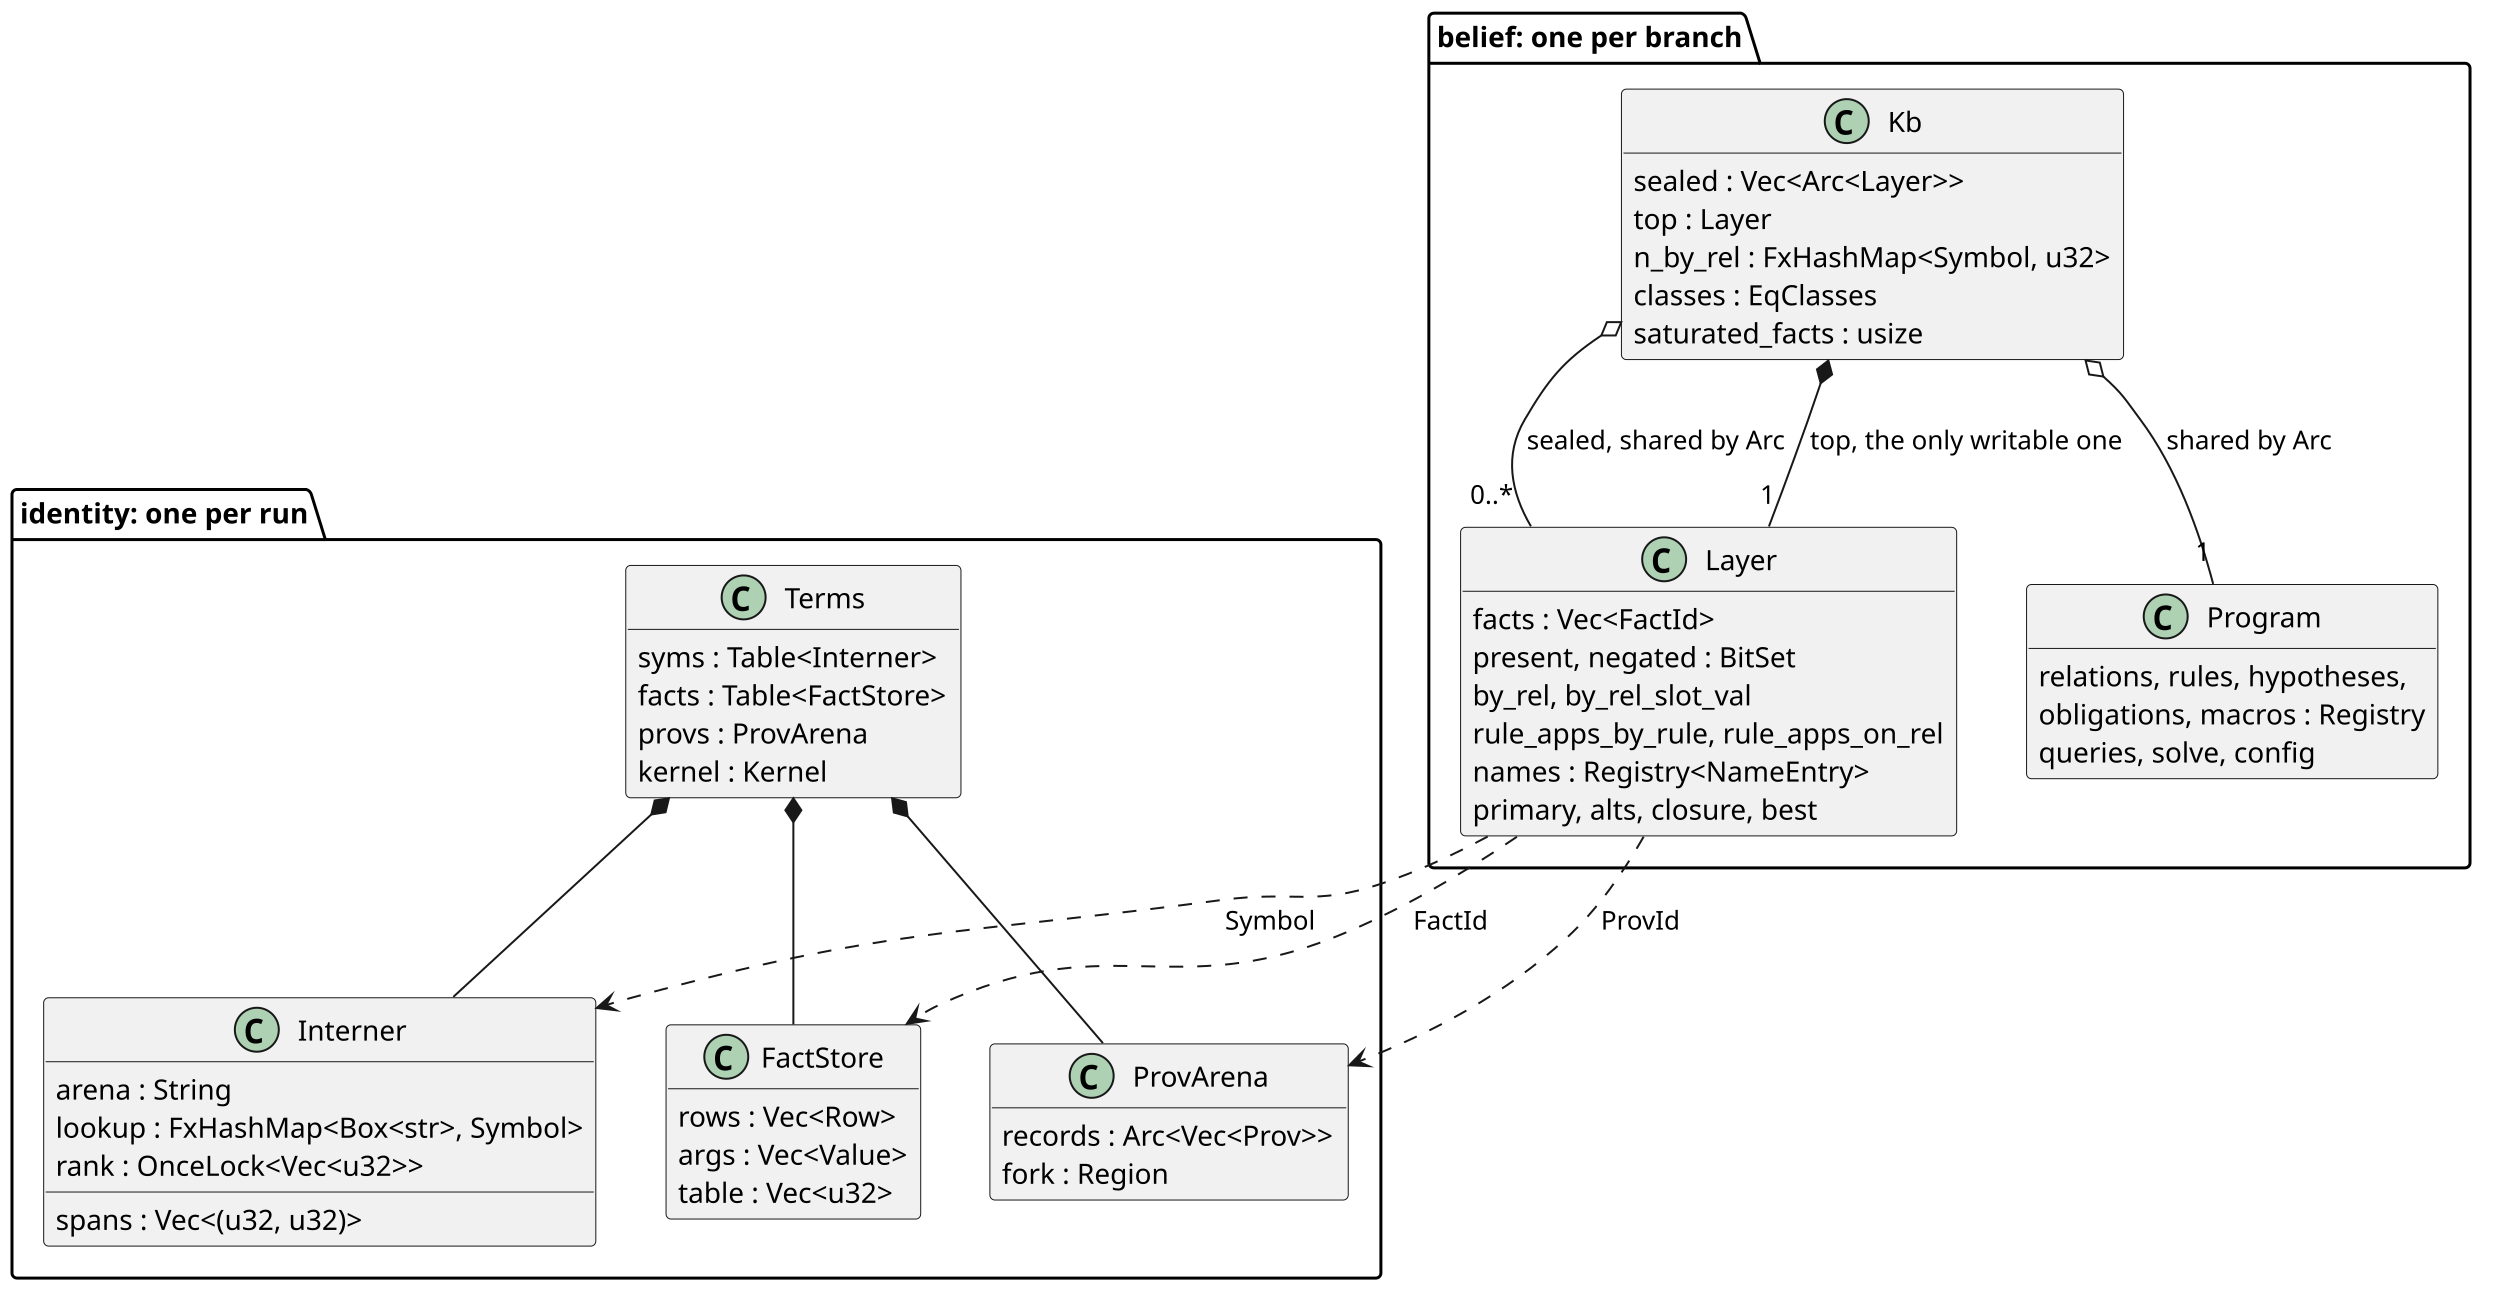
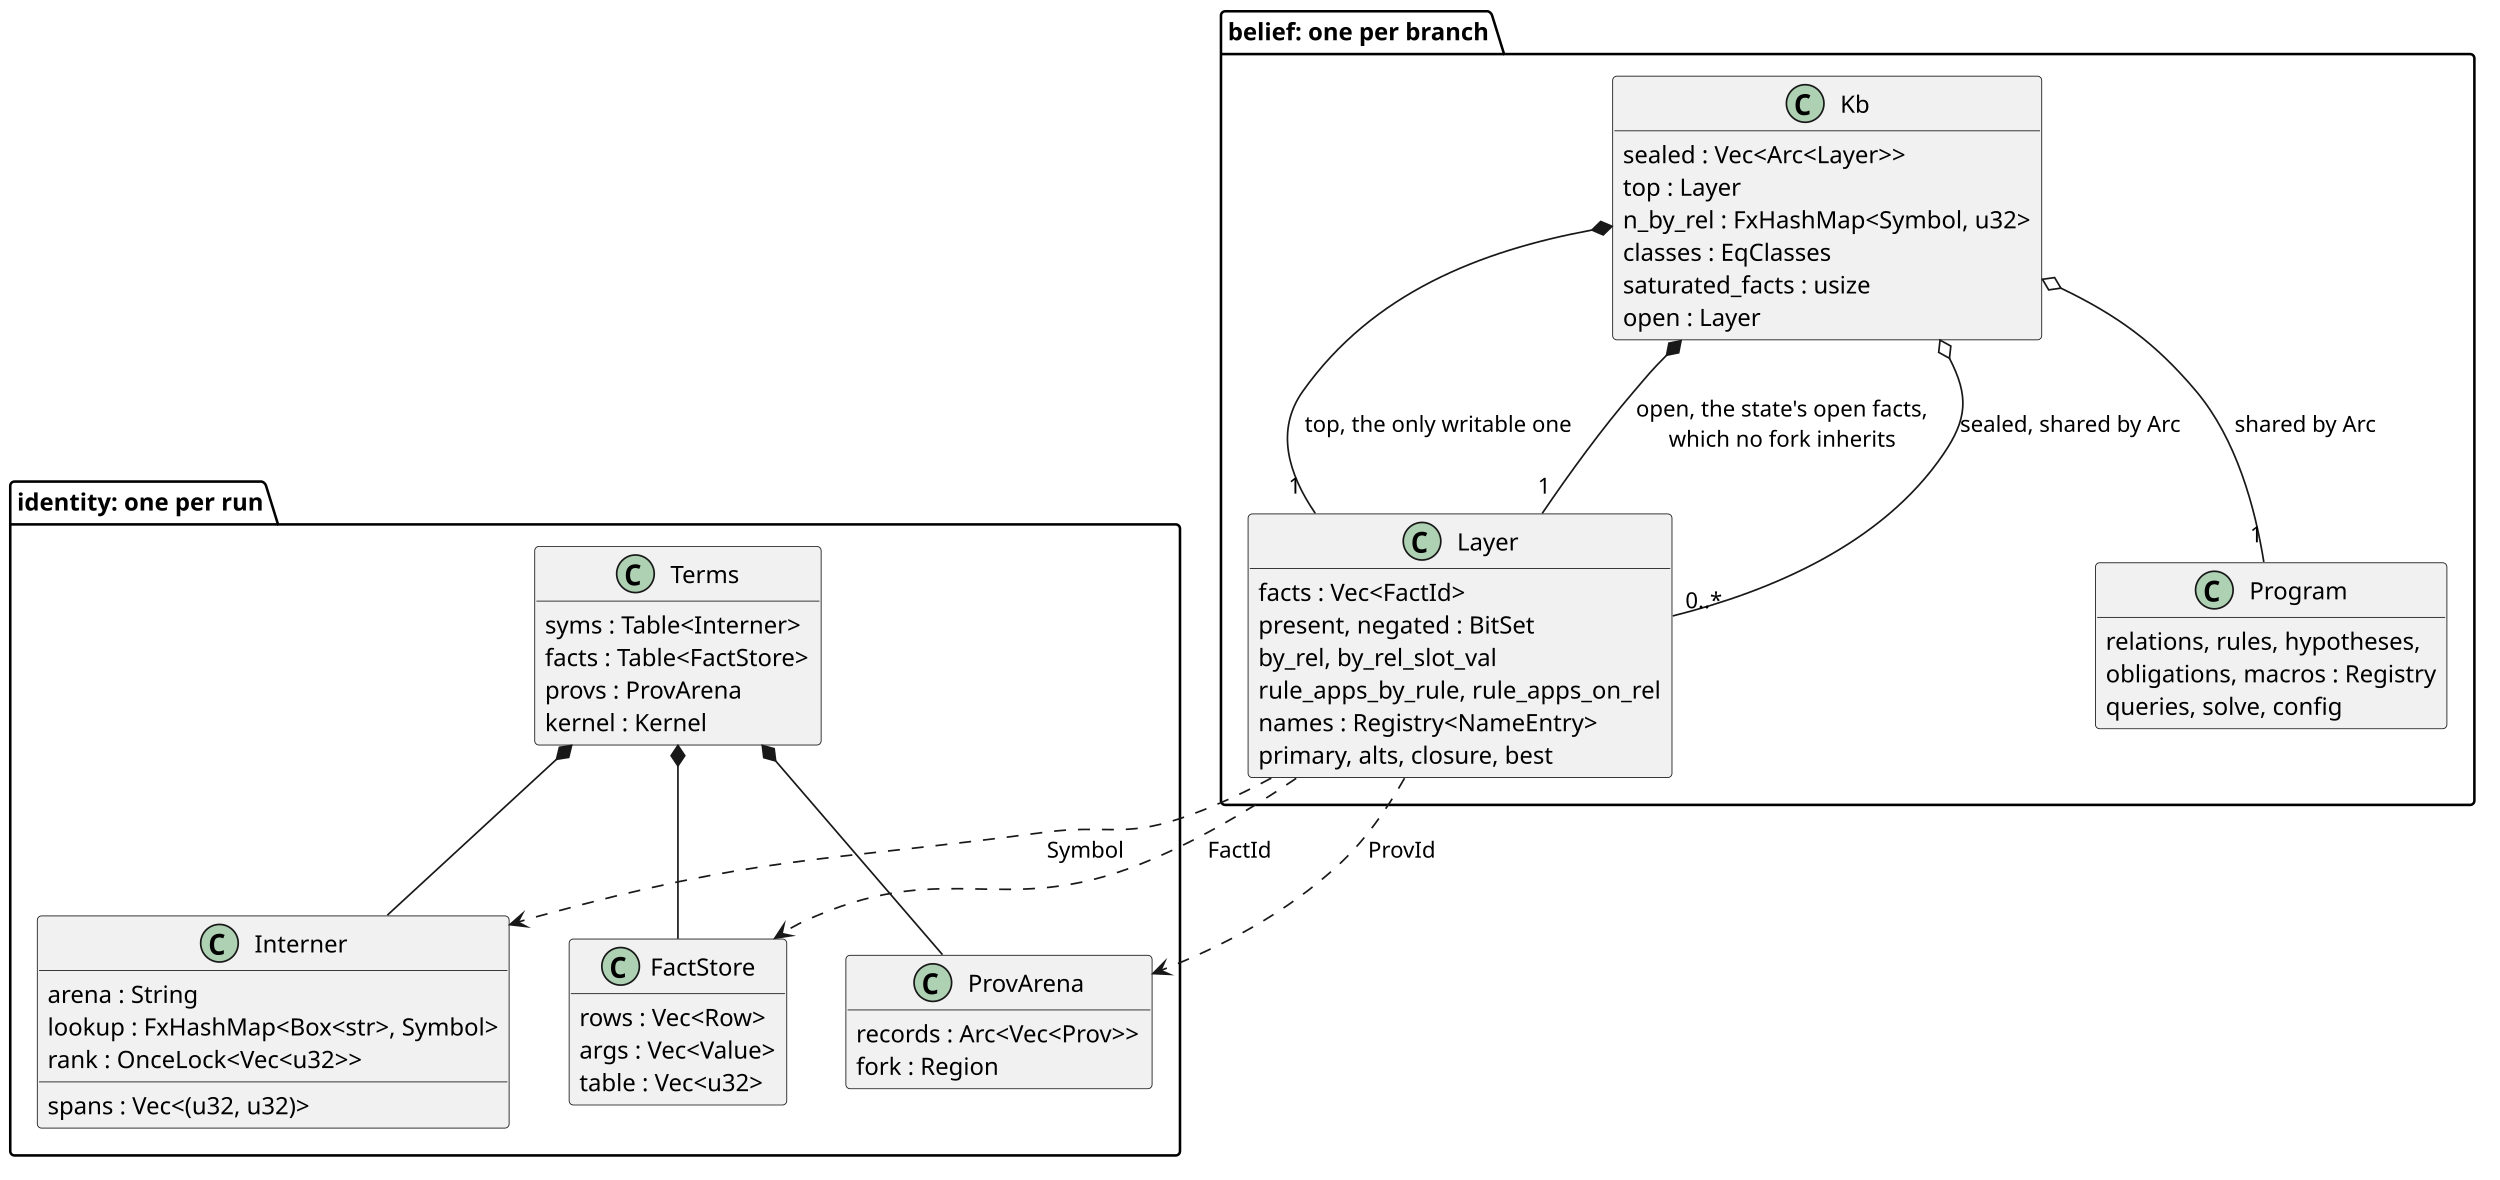
- <svg xmlns="http://www.w3.org/2000/svg" version="1.1" data-diagram-type="CLASS" style="width:1251px;height:654px;background:#FFFFFF;" width="1251px" height="654px" viewBox="0 0 1251 654" zoomAndPan="magnify" preserveAspectRatio="none" contentStyleType="text/css">
+ <svg xmlns="http://www.w3.org/2000/svg" version="1.1" data-diagram-type="CLASS" style="width:1464px;height:691px;background:#FFFFFF;" width="1464px" height="691px" viewBox="0 0 1464 691" zoomAndPan="magnify" preserveAspectRatio="none" contentStyleType="text/css">
  <defs />
  <g font-family="sans-serif" lengthAdjust="spacing">
    <g class="cluster" data-qualified-name="identity. one per run" id="ent0001" data-source-line="4">
-       <path d="M8.5,244.942 L153.307,244.942 A3.75,3.75 0 0 1 155.807,247.442 L162.807,270.01 L688.5,270.01 A2.5,2.5 0 0 1 691,272.51 L691,637.052 A2.5,2.5 0 0 1 688.5,639.552 L8.5,639.552 A2.5,2.5 0 0 1 6,637.052 L6,247.442 A2.5,2.5 0 0 1 8.5,244.942" style="stroke:#000;stroke-width:1.5;" fill="none" />
-       <line x1="6" y1="270.01" x2="162.807" y2="270.01" style="stroke:#000;stroke-width:1.5;" />
-       <text x="10" y="261.908" fill="#000" font-size="14" textLength="143.807" font-weight="700">identity: one per run</text>
+       <path d="M8.5,282.012 L153.307,282.012 A3.75,3.75 0 0 1 155.807,284.512 L162.807,307.08 L688.5,307.08 A2.5,2.5 0 0 1 691,309.58 L691,674.122 A2.5,2.5 0 0 1 688.5,676.622 L8.5,676.622 A2.5,2.5 0 0 1 6,674.122 L6,284.512 A2.5,2.5 0 0 1 8.5,282.012" style="stroke:#000;stroke-width:1.5;" fill="none" />
+       <line x1="6" y1="307.08" x2="162.807" y2="307.08" style="stroke:#000;stroke-width:1.5;" />
+       <text x="10" y="298.978" fill="#000" font-size="14" textLength="143.807" font-weight="700">identity: one per run</text>
    </g>
    <g class="cluster" data-qualified-name="belief. one per branch" id="ent0006" data-source-line="28">
-       <path d="M717.5,6.602 L871.281,6.602 A3.75,3.75 0 0 1 873.781,9.102 L880.781,31.67 L1233.5,31.67 A2.5,2.5 0 0 1 1236,34.17 L1236,431.782 A2.5,2.5 0 0 1 1233.5,434.282 L717.5,434.282 A2.5,2.5 0 0 1 715,431.782 L715,9.102 A2.5,2.5 0 0 1 717.5,6.602" style="stroke:#000;stroke-width:1.5;" fill="none" />
+       <path d="M717.5,6.602 L871.281,6.602 A3.75,3.75 0 0 1 873.781,9.102 L880.781,31.67 L1446.5,31.67 A2.5,2.5 0 0 1 1449,34.17 L1449,468.852 A2.5,2.5 0 0 1 1446.5,471.352 L717.5,471.352 A2.5,2.5 0 0 1 715,468.852 L715,9.102 A2.5,2.5 0 0 1 717.5,6.602" style="stroke:#000;stroke-width:1.5;" fill="none" />
      <line x1="715" y1="31.67" x2="880.781" y2="31.67" style="stroke:#000;stroke-width:1.5;" />
      <text x="719" y="23.568" fill="#000" font-size="14" textLength="152.781" font-weight="700">belief: one per branch</text>
    </g>
    <g class="entity" data-qualified-name="identity. one per run.Terms" id="ent0002" data-source-line="5">
-       <rect x="313.13" y="282.942" width="167.735" height="116.272" fill="#F1F1F1" style="stroke:#181818;stroke-width:0.5;" rx="2.5" ry="2.5" />
-       <ellipse cx="372.119" cy="298.942" rx="11" ry="11" fill="#ADD1B2" style="stroke:#181818;stroke-width:1;" />
-       <path d="M371.588,305.864 Q369.838,305.864 368.697,305.129 Q367.572,304.379 367.009,303.036 Q366.463,301.676 366.463,299.879 Q366.463,297.848 367.119,296.395 Q367.775,294.942 369.056,294.161 Q370.338,293.379 372.213,293.379 Q373.103,293.379 373.775,293.567 Q374.447,293.739 375.134,294.083 L374.322,296.098 Q373.697,295.786 373.15,295.661 Q372.619,295.536 372.134,295.536 Q370.963,295.536 370.259,296.067 Q369.556,296.598 369.259,297.551 Q368.963,298.504 368.963,299.77 Q368.963,301.786 369.681,302.754 Q370.4,303.708 371.994,303.708 Q372.588,303.708 373.213,303.551 Q373.838,303.395 374.666,303.02 L374.666,305.239 Q373.931,305.551 373.134,305.708 Q372.353,305.864 371.588,305.864 Z " fill="#000" />
-       <text x="392.619" y="304.374" fill="#000" font-size="14" textLength="41.258">Terms</text>
-       <line x1="314.13" y1="314.942" x2="479.865" y2="314.942" style="stroke:#181818;stroke-width:0.5;" />
-       <text x="319.13" y="333.908" fill="#000" font-size="14" textLength="150.905">syms : Table&lt;Interner&gt;</text>
-       <text x="319.13" y="352.976" fill="#000" font-size="14" textLength="155.735">facts : Table&lt;FactStore&gt;</text>
-       <text x="319.13" y="372.044" fill="#000" font-size="14" textLength="116.676">provs : ProvArena</text>
-       <text x="319.13" y="391.112" fill="#000" font-size="14" textLength="94.85">kernel : Kernel</text>
+       <rect x="313.13" y="320.012" width="167.735" height="116.272" fill="#F1F1F1" style="stroke:#181818;stroke-width:0.5;" rx="2.5" ry="2.5" />
+       <ellipse cx="372.119" cy="336.012" rx="11" ry="11" fill="#ADD1B2" style="stroke:#181818;stroke-width:1;" />
+       <path d="M371.588,342.934 Q369.838,342.934 368.697,342.199 Q367.572,341.449 367.009,340.106 Q366.463,338.746 366.463,336.949 Q366.463,334.918 367.119,333.465 Q367.775,332.012 369.056,331.231 Q370.338,330.449 372.213,330.449 Q373.103,330.449 373.775,330.637 Q374.447,330.809 375.134,331.153 L374.322,333.168 Q373.697,332.856 373.15,332.731 Q372.619,332.606 372.134,332.606 Q370.963,332.606 370.259,333.137 Q369.556,333.668 369.259,334.621 Q368.963,335.574 368.963,336.84 Q368.963,338.856 369.681,339.824 Q370.4,340.778 371.994,340.778 Q372.588,340.778 373.213,340.621 Q373.838,340.465 374.666,340.09 L374.666,342.309 Q373.931,342.621 373.134,342.778 Q372.353,342.934 371.588,342.934 Z " fill="#000" />
+       <text x="392.619" y="341.444" fill="#000" font-size="14" textLength="41.258">Terms</text>
+       <line x1="314.13" y1="352.012" x2="479.865" y2="352.012" style="stroke:#181818;stroke-width:0.5;" />
+       <text x="319.13" y="370.978" fill="#000" font-size="14" textLength="150.905">syms : Table&lt;Interner&gt;</text>
+       <text x="319.13" y="390.046" fill="#000" font-size="14" textLength="155.735">facts : Table&lt;FactStore&gt;</text>
+       <text x="319.13" y="409.114" fill="#000" font-size="14" textLength="116.676">provs : ProvArena</text>
+       <text x="319.13" y="428.182" fill="#000" font-size="14" textLength="94.85">kernel : Kernel</text>
    </g>
    <g class="entity" data-qualified-name="identity. one per run.Interner" id="ent0003" data-source-line="11">
-       <rect x="21.85" y="499.282" width="276.291" height="124.272" fill="#F1F1F1" style="stroke:#181818;stroke-width:0.5;" rx="2.5" ry="2.5" />
-       <ellipse cx="128.516" cy="515.282" rx="11" ry="11" fill="#ADD1B2" style="stroke:#181818;stroke-width:1;" />
-       <path d="M127.984,522.204 Q126.234,522.204 125.094,521.469 Q123.969,520.719 123.406,519.376 Q122.859,518.016 122.859,516.219 Q122.859,514.188 123.516,512.735 Q124.172,511.282 125.453,510.501 Q126.734,509.719 128.609,509.719 Q129.5,509.719 130.172,509.907 Q130.844,510.079 131.531,510.423 L130.719,512.438 Q130.094,512.126 129.547,512.001 Q129.016,511.876 128.531,511.876 Q127.359,511.876 126.656,512.407 Q125.953,512.938 125.656,513.891 Q125.359,514.844 125.359,516.11 Q125.359,518.126 126.078,519.094 Q126.797,520.048 128.391,520.048 Q128.984,520.048 129.609,519.891 Q130.234,519.735 131.062,519.36 L131.062,521.579 Q130.328,521.891 129.531,522.048 Q128.75,522.204 127.984,522.204 Z " fill="#000" />
-       <text x="149.016" y="520.714" fill="#000" font-size="14" textLength="54.46">Interner</text>
-       <line x1="22.85" y1="531.282" x2="297.141" y2="531.282" style="stroke:#181818;stroke-width:0.5;" />
-       <text x="27.85" y="550.248" fill="#000" font-size="14" textLength="88.466">arena : String</text>
-       <text x="27.85" y="569.316" fill="#000" font-size="14" textLength="264.291">lookup : FxHashMap&lt;Box&lt;str&gt;, Symbol&gt;</text>
-       <text x="27.85" y="588.384" fill="#000" font-size="14" textLength="184.715">rank : OnceLock&lt;Vec&lt;u32&gt;&gt;</text>
-       <line x1="22.85" y1="596.486" x2="297.141" y2="596.486" style="stroke:#181818;stroke-width:0.5;" />
-       <text x="27.85" y="615.452" fill="#000" font-size="14" textLength="153.719">spans : Vec&lt;(u32, u32)&gt;</text>
+       <rect x="21.85" y="536.352" width="276.291" height="124.272" fill="#F1F1F1" style="stroke:#181818;stroke-width:0.5;" rx="2.5" ry="2.5" />
+       <ellipse cx="128.516" cy="552.352" rx="11" ry="11" fill="#ADD1B2" style="stroke:#181818;stroke-width:1;" />
+       <path d="M127.984,559.274 Q126.234,559.274 125.094,558.539 Q123.969,557.789 123.406,556.446 Q122.859,555.086 122.859,553.289 Q122.859,551.258 123.516,549.805 Q124.172,548.352 125.453,547.571 Q126.734,546.789 128.609,546.789 Q129.5,546.789 130.172,546.977 Q130.844,547.149 131.531,547.493 L130.719,549.508 Q130.094,549.196 129.547,549.071 Q129.016,548.946 128.531,548.946 Q127.359,548.946 126.656,549.477 Q125.953,550.008 125.656,550.961 Q125.359,551.914 125.359,553.18 Q125.359,555.196 126.078,556.164 Q126.797,557.118 128.391,557.118 Q128.984,557.118 129.609,556.961 Q130.234,556.805 131.062,556.43 L131.062,558.649 Q130.328,558.961 129.531,559.118 Q128.75,559.274 127.984,559.274 Z " fill="#000" />
+       <text x="149.016" y="557.784" fill="#000" font-size="14" textLength="54.46">Interner</text>
+       <line x1="22.85" y1="568.352" x2="297.141" y2="568.352" style="stroke:#181818;stroke-width:0.5;" />
+       <text x="27.85" y="587.318" fill="#000" font-size="14" textLength="88.466">arena : String</text>
+       <text x="27.85" y="606.386" fill="#000" font-size="14" textLength="264.291">lookup : FxHashMap&lt;Box&lt;str&gt;, Symbol&gt;</text>
+       <text x="27.85" y="625.454" fill="#000" font-size="14" textLength="184.715">rank : OnceLock&lt;Vec&lt;u32&gt;&gt;</text>
+       <line x1="22.85" y1="633.556" x2="297.141" y2="633.556" style="stroke:#181818;stroke-width:0.5;" />
+       <text x="27.85" y="652.522" fill="#000" font-size="14" textLength="153.719">spans : Vec&lt;(u32, u32)&gt;</text>
    </g>
    <g class="entity" data-qualified-name="identity. one per run.FactStore" id="ent0004" data-source-line="17">
-       <rect x="333.29" y="512.812" width="127.43" height="97.204" fill="#F1F1F1" style="stroke:#181818;stroke-width:0.5;" rx="2.5" ry="2.5" />
-       <ellipse cx="363.431" cy="528.812" rx="11" ry="11" fill="#ADD1B2" style="stroke:#181818;stroke-width:1;" />
-       <path d="M362.9,535.734 Q361.15,535.734 360.01,534.999 Q358.885,534.249 358.322,532.906 Q357.775,531.546 357.775,529.749 Q357.775,527.718 358.431,526.265 Q359.088,524.812 360.369,524.031 Q361.65,523.249 363.525,523.249 Q364.416,523.249 365.088,523.437 Q365.76,523.609 366.447,523.953 L365.635,525.968 Q365.01,525.656 364.463,525.531 Q363.931,525.406 363.447,525.406 Q362.275,525.406 361.572,525.937 Q360.869,526.468 360.572,527.421 Q360.275,528.374 360.275,529.64 Q360.275,531.656 360.994,532.624 Q361.713,533.578 363.306,533.578 Q363.9,533.578 364.525,533.421 Q365.15,533.265 365.978,532.89 L365.978,535.109 Q365.244,535.421 364.447,535.578 Q363.666,535.734 362.9,535.734 Z " fill="#000" />
-       <text x="380.796" y="534.244" fill="#000" font-size="14" textLength="61.782">FactStore</text>
-       <line x1="334.29" y1="544.812" x2="459.72" y2="544.812" style="stroke:#181818;stroke-width:0.5;" />
-       <text x="339.29" y="563.778" fill="#000" font-size="14" textLength="110.208">rows : Vec&lt;Row&gt;</text>
-       <text x="339.29" y="582.846" fill="#000" font-size="14" textLength="115.43">args : Vec&lt;Value&gt;</text>
-       <text x="339.29" y="601.914" fill="#000" font-size="14" textLength="107.758">table : Vec&lt;u32&gt;</text>
+       <rect x="333.29" y="549.882" width="127.43" height="97.204" fill="#F1F1F1" style="stroke:#181818;stroke-width:0.5;" rx="2.5" ry="2.5" />
+       <ellipse cx="363.431" cy="565.882" rx="11" ry="11" fill="#ADD1B2" style="stroke:#181818;stroke-width:1;" />
+       <path d="M362.9,572.804 Q361.15,572.804 360.01,572.069 Q358.885,571.319 358.322,569.976 Q357.775,568.616 357.775,566.819 Q357.775,564.788 358.431,563.335 Q359.088,561.882 360.369,561.101 Q361.65,560.319 363.525,560.319 Q364.416,560.319 365.088,560.507 Q365.76,560.679 366.447,561.023 L365.635,563.038 Q365.01,562.726 364.463,562.601 Q363.931,562.476 363.447,562.476 Q362.275,562.476 361.572,563.007 Q360.869,563.538 360.572,564.491 Q360.275,565.444 360.275,566.71 Q360.275,568.726 360.994,569.694 Q361.713,570.648 363.306,570.648 Q363.9,570.648 364.525,570.491 Q365.15,570.335 365.978,569.96 L365.978,572.179 Q365.244,572.491 364.447,572.648 Q363.666,572.804 362.9,572.804 Z " fill="#000" />
+       <text x="380.796" y="571.314" fill="#000" font-size="14" textLength="61.782">FactStore</text>
+       <line x1="334.29" y1="581.882" x2="459.72" y2="581.882" style="stroke:#181818;stroke-width:0.5;" />
+       <text x="339.29" y="600.848" fill="#000" font-size="14" textLength="110.208">rows : Vec&lt;Row&gt;</text>
+       <text x="339.29" y="619.916" fill="#000" font-size="14" textLength="115.43">args : Vec&lt;Value&gt;</text>
+       <text x="339.29" y="638.984" fill="#000" font-size="14" textLength="107.758">table : Vec&lt;u32&gt;</text>
    </g>
    <g class="entity" data-qualified-name="identity. one per run.ProvArena" id="ent0005" data-source-line="22">
-       <rect x="495.34" y="522.352" width="179.327" height="78.136" fill="#F1F1F1" style="stroke:#181818;stroke-width:0.5;" rx="2.5" ry="2.5" />
-       <ellipse cx="546.272" cy="538.352" rx="11" ry="11" fill="#ADD1B2" style="stroke:#181818;stroke-width:1;" />
-       <path d="M545.741,545.274 Q543.991,545.274 542.85,544.539 Q541.725,543.789 541.162,542.446 Q540.616,541.086 540.616,539.289 Q540.616,537.258 541.272,535.805 Q541.928,534.352 543.209,533.571 Q544.491,532.789 546.366,532.789 Q547.256,532.789 547.928,532.977 Q548.6,533.149 549.287,533.493 L548.475,535.508 Q547.85,535.196 547.303,535.071 Q546.772,534.946 546.287,534.946 Q545.116,534.946 544.412,535.477 Q543.709,536.008 543.412,536.961 Q543.116,537.914 543.116,539.18 Q543.116,541.196 543.834,542.164 Q544.553,543.118 546.147,543.118 Q546.741,543.118 547.366,542.961 Q547.991,542.805 548.819,542.43 L548.819,544.649 Q548.084,544.961 547.287,545.118 Q546.506,545.274 545.741,545.274 Z " fill="#000" />
-       <text x="566.772" y="543.784" fill="#000" font-size="14" textLength="68.964">ProvArena</text>
-       <line x1="496.34" y1="554.352" x2="673.667" y2="554.352" style="stroke:#181818;stroke-width:0.5;" />
-       <text x="501.34" y="573.318" fill="#000" font-size="14" textLength="167.327">records : Arc&lt;Vec&lt;Prov&gt;&gt;</text>
-       <text x="501.34" y="592.386" fill="#000" font-size="14" textLength="83.524">fork : Region</text>
+       <rect x="495.34" y="559.422" width="179.327" height="78.136" fill="#F1F1F1" style="stroke:#181818;stroke-width:0.5;" rx="2.5" ry="2.5" />
+       <ellipse cx="546.272" cy="575.422" rx="11" ry="11" fill="#ADD1B2" style="stroke:#181818;stroke-width:1;" />
+       <path d="M545.741,582.344 Q543.991,582.344 542.85,581.609 Q541.725,580.859 541.162,579.516 Q540.616,578.156 540.616,576.359 Q540.616,574.328 541.272,572.875 Q541.928,571.422 543.209,570.641 Q544.491,569.859 546.366,569.859 Q547.256,569.859 547.928,570.047 Q548.6,570.219 549.287,570.563 L548.475,572.578 Q547.85,572.266 547.303,572.141 Q546.772,572.016 546.287,572.016 Q545.116,572.016 544.412,572.547 Q543.709,573.078 543.412,574.031 Q543.116,574.984 543.116,576.25 Q543.116,578.266 543.834,579.234 Q544.553,580.188 546.147,580.188 Q546.741,580.188 547.366,580.031 Q547.991,579.875 548.819,579.5 L548.819,581.719 Q548.084,582.031 547.287,582.188 Q546.506,582.344 545.741,582.344 Z " fill="#000" />
+       <text x="566.772" y="580.854" fill="#000" font-size="14" textLength="68.964">ProvArena</text>
+       <line x1="496.34" y1="591.422" x2="673.667" y2="591.422" style="stroke:#181818;stroke-width:0.5;" />
+       <text x="501.34" y="610.388" fill="#000" font-size="14" textLength="167.327">records : Arc&lt;Vec&lt;Prov&gt;&gt;</text>
+       <text x="501.34" y="629.456" fill="#000" font-size="14" textLength="83.524">fork : Region</text>
    </g>
    <g class="entity" data-qualified-name="belief. one per branch.Kb" id="ent0007" data-source-line="29">
-       <rect x="811.37" y="44.602" width="251.259" height="135.34" fill="#F1F1F1" style="stroke:#181818;stroke-width:0.5;" rx="2.5" ry="2.5" />
-       <ellipse cx="924.112" cy="60.602" rx="11" ry="11" fill="#ADD1B2" style="stroke:#181818;stroke-width:1;" />
-       <path d="M923.58,67.524 Q921.83,67.524 920.69,66.789 Q919.565,66.039 919.002,64.696 Q918.455,63.336 918.455,61.539 Q918.455,59.508 919.112,58.055 Q919.768,56.602 921.049,55.821 Q922.33,55.039 924.205,55.039 Q925.096,55.039 925.768,55.227 Q926.44,55.399 927.127,55.743 L926.315,57.758 Q925.69,57.446 925.143,57.321 Q924.612,57.196 924.127,57.196 Q922.955,57.196 922.252,57.727 Q921.549,58.258 921.252,59.211 Q920.955,60.164 920.955,61.43 Q920.955,63.446 921.674,64.414 Q922.393,65.368 923.987,65.368 Q924.58,65.368 925.205,65.211 Q925.83,65.055 926.658,64.68 L926.658,66.899 Q925.924,67.211 925.127,67.368 Q924.346,67.524 923.58,67.524 Z " fill="#000" />
-       <text x="944.612" y="66.034" fill="#000" font-size="14" textLength="17.276">Kb</text>
-       <line x1="812.37" y1="76.602" x2="1061.629" y2="76.602" style="stroke:#181818;stroke-width:0.5;" />
-       <text x="817.37" y="95.568" fill="#000" font-size="14" textLength="166.109">sealed : Vec&lt;Arc&lt;Layer&gt;&gt;</text>
-       <text x="817.37" y="114.636" fill="#000" font-size="14" textLength="69.174">top : Layer</text>
-       <text x="817.37" y="133.704" fill="#000" font-size="14" textLength="239.259">n_by_rel : FxHashMap&lt;Symbol, u32&gt;</text>
-       <text x="817.37" y="152.772" fill="#000" font-size="14" textLength="121.954">classes : EqClasses</text>
-       <text x="817.37" y="171.84" fill="#000" font-size="14" textLength="145.305">saturated_facts : usize</text>
+       <rect x="944.37" y="44.602" width="251.259" height="154.408" fill="#F1F1F1" style="stroke:#181818;stroke-width:0.5;" rx="2.5" ry="2.5" />
+       <ellipse cx="1057.112" cy="60.602" rx="11" ry="11" fill="#ADD1B2" style="stroke:#181818;stroke-width:1;" />
+       <path d="M1056.58,67.524 Q1054.83,67.524 1053.69,66.789 Q1052.565,66.039 1052.002,64.696 Q1051.455,63.336 1051.455,61.539 Q1051.455,59.508 1052.112,58.055 Q1052.768,56.602 1054.049,55.821 Q1055.33,55.039 1057.205,55.039 Q1058.096,55.039 1058.768,55.227 Q1059.44,55.399 1060.127,55.743 L1059.315,57.758 Q1058.69,57.446 1058.143,57.321 Q1057.612,57.196 1057.127,57.196 Q1055.955,57.196 1055.252,57.727 Q1054.549,58.258 1054.252,59.211 Q1053.955,60.164 1053.955,61.43 Q1053.955,63.446 1054.674,64.414 Q1055.393,65.368 1056.987,65.368 Q1057.58,65.368 1058.205,65.211 Q1058.83,65.055 1059.658,64.68 L1059.658,66.899 Q1058.924,67.211 1058.127,67.368 Q1057.346,67.524 1056.58,67.524 Z " fill="#000" />
+       <text x="1077.612" y="66.034" fill="#000" font-size="14" textLength="17.276">Kb</text>
+       <line x1="945.37" y1="76.602" x2="1194.629" y2="76.602" style="stroke:#181818;stroke-width:0.5;" />
+       <text x="950.37" y="95.568" fill="#000" font-size="14" textLength="166.109">sealed : Vec&lt;Arc&lt;Layer&gt;&gt;</text>
+       <text x="950.37" y="114.636" fill="#000" font-size="14" textLength="69.174">top : Layer</text>
+       <text x="950.37" y="133.704" fill="#000" font-size="14" textLength="239.259">n_by_rel : FxHashMap&lt;Symbol, u32&gt;</text>
+       <text x="950.37" y="152.772" fill="#000" font-size="14" textLength="121.954">classes : EqClasses</text>
+       <text x="950.37" y="171.84" fill="#000" font-size="14" textLength="145.305">saturated_facts : usize</text>
+       <text x="950.37" y="190.908" fill="#000" font-size="14" textLength="80.668">open : Layer</text>
    </g>
-     <g class="entity" data-qualified-name="belief. one per branch.Layer" id="ent0008" data-source-line="36">
-       <rect x="730.88" y="263.872" width="248.235" height="154.408" fill="#F1F1F1" style="stroke:#181818;stroke-width:0.5;" rx="2.5" ry="2.5" />
-       <ellipse cx="832.744" cy="279.872" rx="11" ry="11" fill="#ADD1B2" style="stroke:#181818;stroke-width:1;" />
-       <path d="M832.212,286.794 Q830.462,286.794 829.322,286.059 Q828.197,285.309 827.634,283.966 Q827.087,282.606 827.087,280.809 Q827.087,278.778 827.744,277.325 Q828.4,275.872 829.681,275.091 Q830.962,274.309 832.837,274.309 Q833.728,274.309 834.4,274.497 Q835.072,274.669 835.759,275.013 L834.947,277.028 Q834.322,276.716 833.775,276.591 Q833.244,276.466 832.759,276.466 Q831.587,276.466 830.884,276.997 Q830.181,277.528 829.884,278.481 Q829.587,279.434 829.587,280.7 Q829.587,282.716 830.306,283.684 Q831.025,284.638 832.619,284.638 Q833.212,284.638 833.837,284.481 Q834.462,284.325 835.29,283.95 L835.29,286.169 Q834.556,286.481 833.759,286.638 Q832.978,286.794 832.212,286.794 Z " fill="#000" />
-       <text x="853.244" y="285.304" fill="#000" font-size="14" textLength="36.008">Layer</text>
-       <line x1="731.88" y1="295.872" x2="978.115" y2="295.872" style="stroke:#181818;stroke-width:0.5;" />
-       <text x="736.88" y="314.838" fill="#000" font-size="14" textLength="121.464">facts : Vec&lt;FactId&gt;</text>
-       <text x="736.88" y="333.906" fill="#000" font-size="14" textLength="161.993">present, negated : BitSet</text>
-       <text x="736.88" y="352.974" fill="#000" font-size="14" textLength="140.755">by_rel, by_rel_slot_val</text>
-       <text x="736.88" y="372.042" fill="#000" font-size="14" textLength="236.235">rule_apps_by_rule, rule_apps_on_rel</text>
-       <text x="736.88" y="391.11" fill="#000" font-size="14" textLength="198.645">names : Registry&lt;NameEntry&gt;</text>
-       <text x="736.88" y="410.178" fill="#000" font-size="14" textLength="173.375">primary, alts, closure, best</text>
+     <g class="entity" data-qualified-name="belief. one per branch.Layer" id="ent0008" data-source-line="37">
+       <rect x="730.88" y="300.942" width="248.235" height="154.408" fill="#F1F1F1" style="stroke:#181818;stroke-width:0.5;" rx="2.5" ry="2.5" />
+       <ellipse cx="832.744" cy="316.942" rx="11" ry="11" fill="#ADD1B2" style="stroke:#181818;stroke-width:1;" />
+       <path d="M832.212,323.864 Q830.462,323.864 829.322,323.129 Q828.197,322.379 827.634,321.036 Q827.087,319.676 827.087,317.879 Q827.087,315.848 827.744,314.395 Q828.4,312.942 829.681,312.161 Q830.962,311.379 832.837,311.379 Q833.728,311.379 834.4,311.567 Q835.072,311.739 835.759,312.083 L834.947,314.098 Q834.322,313.786 833.775,313.661 Q833.244,313.536 832.759,313.536 Q831.587,313.536 830.884,314.067 Q830.181,314.598 829.884,315.551 Q829.587,316.504 829.587,317.77 Q829.587,319.786 830.306,320.754 Q831.025,321.708 832.619,321.708 Q833.212,321.708 833.837,321.551 Q834.462,321.395 835.29,321.02 L835.29,323.239 Q834.556,323.551 833.759,323.708 Q832.978,323.864 832.212,323.864 Z " fill="#000" />
+       <text x="853.244" y="322.374" fill="#000" font-size="14" textLength="36.008">Layer</text>
+       <line x1="731.88" y1="332.942" x2="978.115" y2="332.942" style="stroke:#181818;stroke-width:0.5;" />
+       <text x="736.88" y="351.908" fill="#000" font-size="14" textLength="121.464">facts : Vec&lt;FactId&gt;</text>
+       <text x="736.88" y="370.976" fill="#000" font-size="14" textLength="161.993">present, negated : BitSet</text>
+       <text x="736.88" y="390.044" fill="#000" font-size="14" textLength="140.755">by_rel, by_rel_slot_val</text>
+       <text x="736.88" y="409.112" fill="#000" font-size="14" textLength="236.235">rule_apps_by_rule, rule_apps_on_rel</text>
+       <text x="736.88" y="428.18" fill="#000" font-size="14" textLength="198.645">names : Registry&lt;NameEntry&gt;</text>
+       <text x="736.88" y="447.248" fill="#000" font-size="14" textLength="173.375">primary, alts, closure, best</text>
    </g>
-     <g class="entity" data-qualified-name="belief. one per branch.Program" id="ent0009" data-source-line="44">
-       <rect x="1014.09" y="292.472" width="205.815" height="97.204" fill="#F1F1F1" style="stroke:#181818;stroke-width:0.5;" rx="2.5" ry="2.5" />
-       <ellipse cx="1083.719" cy="308.472" rx="11" ry="11" fill="#ADD1B2" style="stroke:#181818;stroke-width:1;" />
-       <path d="M1083.187,315.394 Q1081.437,315.394 1080.297,314.659 Q1079.172,313.909 1078.609,312.566 Q1078.062,311.206 1078.062,309.409 Q1078.062,307.378 1078.719,305.925 Q1079.375,304.472 1080.656,303.691 Q1081.937,302.909 1083.812,302.909 Q1084.703,302.909 1085.375,303.097 Q1086.047,303.269 1086.734,303.613 L1085.922,305.628 Q1085.297,305.316 1084.75,305.191 Q1084.219,305.066 1083.734,305.066 Q1082.562,305.066 1081.859,305.597 Q1081.156,306.128 1080.859,307.081 Q1080.562,308.034 1080.562,309.3 Q1080.562,311.316 1081.281,312.284 Q1082,313.238 1083.594,313.238 Q1084.187,313.238 1084.812,313.081 Q1085.437,312.925 1086.266,312.55 L1086.266,314.769 Q1085.531,315.081 1084.734,315.238 Q1083.953,315.394 1083.187,315.394 Z " fill="#000" />
-       <text x="1104.219" y="313.904" fill="#000" font-size="14" textLength="58.058">Program</text>
-       <line x1="1015.09" y1="324.472" x2="1218.905" y2="324.472" style="stroke:#181818;stroke-width:0.5;" />
-       <text x="1020.09" y="343.438" fill="#000" font-size="14" textLength="184.603">relations, rules, hypotheses,</text>
-       <text x="1020.09" y="362.506" fill="#000" font-size="14" textLength="193.815">obligations, macros : Registry</text>
-       <text x="1020.09" y="381.574" fill="#000" font-size="14" textLength="138.613">queries, solve, config</text>
+     <g class="entity" data-qualified-name="belief. one per branch.Program" id="ent0009" data-source-line="45">
+       <rect x="1227.09" y="329.542" width="205.815" height="97.204" fill="#F1F1F1" style="stroke:#181818;stroke-width:0.5;" rx="2.5" ry="2.5" />
+       <ellipse cx="1296.719" cy="345.542" rx="11" ry="11" fill="#ADD1B2" style="stroke:#181818;stroke-width:1;" />
+       <path d="M1296.187,352.464 Q1294.437,352.464 1293.297,351.729 Q1292.172,350.979 1291.609,349.636 Q1291.062,348.276 1291.062,346.479 Q1291.062,344.448 1291.719,342.995 Q1292.375,341.542 1293.656,340.761 Q1294.937,339.979 1296.812,339.979 Q1297.703,339.979 1298.375,340.167 Q1299.047,340.339 1299.734,340.683 L1298.922,342.698 Q1298.297,342.386 1297.75,342.261 Q1297.219,342.136 1296.734,342.136 Q1295.562,342.136 1294.859,342.667 Q1294.156,343.198 1293.859,344.151 Q1293.562,345.104 1293.562,346.37 Q1293.562,348.386 1294.281,349.354 Q1295,350.308 1296.594,350.308 Q1297.187,350.308 1297.812,350.151 Q1298.437,349.995 1299.266,349.62 L1299.266,351.839 Q1298.531,352.151 1297.734,352.308 Q1296.953,352.464 1296.187,352.464 Z " fill="#000" />
+       <text x="1317.219" y="350.974" fill="#000" font-size="14" textLength="58.058">Program</text>
+       <line x1="1228.09" y1="361.542" x2="1431.905" y2="361.542" style="stroke:#181818;stroke-width:0.5;" />
+       <text x="1233.09" y="380.508" fill="#000" font-size="14" textLength="184.603">relations, rules, hypotheses,</text>
+       <text x="1233.09" y="399.576" fill="#000" font-size="14" textLength="193.815">obligations, macros : Registry</text>
+       <text x="1233.09" y="418.644" fill="#000" font-size="14" textLength="138.613">queries, solve, config</text>
    </g>
-     <g class="link" data-entity-1="ent0002" data-entity-2="ent0003" id="lnk10" data-source-line="51" data-link-type="composition">
-       <path d="M325.905,407.573 C292.715,438.153 260.69,467.652 226.84,498.842" style="stroke:#181818;stroke-width:1;" fill="none" id="Terms-backto-Interner" codeLine="51" />
-       <polygon points="334.73,399.442,327.607,400.566,325.905,407.573,333.028,406.449,334.73,399.442" fill="#181818" style="stroke:#181818;stroke-width:1;stroke-linejoin:miter;stroke-miterlimit:10;" />
+     <g class="link" data-entity-1="ent0002" data-entity-2="ent0003" id="lnk10" data-source-line="52" data-link-type="composition">
+       <path d="M325.905,444.643 C292.715,475.223 260.69,504.722 226.84,535.912" style="stroke:#181818;stroke-width:1;" fill="none" id="Terms-backto-Interner" codeLine="52" />
+       <polygon points="334.73,436.512,327.607,437.636,325.905,444.643,333.028,443.519,334.73,436.512" fill="#181818" style="stroke:#181818;stroke-width:1;stroke-linejoin:miter;stroke-miterlimit:10;" />
    </g>
-     <g class="link" data-entity-1="ent0002" data-entity-2="ent0004" id="lnk11" data-source-line="52" data-link-type="composition">
-       <path d="M397,411.442 C397,446.692 397,479.322 397,512.652" style="stroke:#181818;stroke-width:1;" fill="none" id="Terms-backto-FactStore" codeLine="52" />
-       <polygon points="397,399.442,393,405.442,397,411.442,401,405.442,397,399.442" fill="#181818" style="stroke:#181818;stroke-width:1;stroke-linejoin:miter;stroke-miterlimit:10;" />
+     <g class="link" data-entity-1="ent0002" data-entity-2="ent0004" id="lnk11" data-source-line="53" data-link-type="composition">
+       <path d="M397,448.512 C397,483.762 397,516.392 397,549.722" style="stroke:#181818;stroke-width:1;" fill="none" id="Terms-backto-FactStore" codeLine="53" />
+       <polygon points="397,436.512,393,442.512,397,448.512,401,442.512,397,436.512" fill="#181818" style="stroke:#181818;stroke-width:1;stroke-linejoin:miter;stroke-miterlimit:10;" />
    </g>
-     <g class="link" data-entity-1="ent0002" data-entity-2="ent0005" id="lnk12" data-source-line="53" data-link-type="composition">
-       <path d="M454.22,408.535 C487.51,447.195 522.69,488.052 551.91,521.982" style="stroke:#181818;stroke-width:1;" fill="none" id="Terms-backto-ProvArena" codeLine="53" />
-       <polygon points="446.39,399.442,447.274,406.599,454.22,408.535,453.336,401.379,446.39,399.442" fill="#181818" style="stroke:#181818;stroke-width:1;stroke-linejoin:miter;stroke-miterlimit:10;" />
+     <g class="link" data-entity-1="ent0002" data-entity-2="ent0005" id="lnk12" data-source-line="54" data-link-type="composition">
+       <path d="M454.22,445.605 C487.51,484.265 522.69,525.122 551.91,559.052" style="stroke:#181818;stroke-width:1;" fill="none" id="Terms-backto-ProvArena" codeLine="54" />
+       <polygon points="446.39,436.512,447.274,443.669,454.22,445.605,453.336,438.449,446.39,436.512" fill="#181818" style="stroke:#181818;stroke-width:1;stroke-linejoin:miter;stroke-miterlimit:10;" />
    </g>
-     <g class="link" data-entity-1="ent0007" data-entity-2="ent0008" id="lnk13" data-source-line="54" data-link-type="aggregation">
-       <path d="M801.303,167.869 C782.013,180.759 774.65,190.132 763,209.942 C752.55,227.702 755.97,246.152 766.08,263.382" style="stroke:#181818;stroke-width:1;" fill="none" id="Kb-backto-Layer" codeLine="54" />
-       <polygon points="811.28,161.202,804.069,161.21,801.303,167.869,808.514,167.861,811.28,161.202" fill="none" style="stroke:#181818;stroke-width:1;stroke-linejoin:miter;stroke-miterlimit:10;" />
-       <text x="764" y="224.839" fill="#000" font-size="13" textLength="129.948">sealed, shared by Arc</text>
-       <text x="735.631" y="252.097" fill="#000" font-size="13" textLength="21.567">0..*</text>
+     <g class="link" data-entity-1="ent0007" data-entity-2="ent0008" id="lnk13" data-source-line="55" data-link-type="aggregation">
+       <path d="M1141.609,209.833 C1153.149,232.163 1152.03,245.432 1138,266.012 C1102.32,318.352 1037.91,346.042 979.54,360.692" style="stroke:#181818;stroke-width:1;" fill="none" id="Kb-backto-Layer" codeLine="55" />
+       <polygon points="1136.1,199.172,1135.301,206.339,1141.609,209.833,1142.408,202.666,1136.1,199.172" fill="none" style="stroke:#181818;stroke-width:1;stroke-linejoin:miter;stroke-miterlimit:10;" />
+       <text x="1147.78" y="252.909" fill="#000" font-size="13" textLength="129.948">sealed, shared by Arc</text>
+       <text x="986.941" y="356.189" fill="#000" font-size="13" textLength="21.567">0..*</text>
    </g>
-     <g class="link" data-entity-1="ent0007" data-entity-2="ent0008" id="lnk14" data-source-line="55" data-link-type="composition">
-       <path d="M911.072,191.788 C905.672,207.738 903.66,213.302 898,228.942 C893.95,240.122 889.55,251.892 885.17,263.422" style="stroke:#181818;stroke-width:1;" fill="none" id="Kb-backto-Layer-1" codeLine="55" />
-       <polygon points="914.92,180.422,909.207,184.822,911.072,191.788,916.785,187.388,914.92,180.422" fill="#181818" style="stroke:#181818;stroke-width:1;stroke-linejoin:miter;stroke-miterlimit:10;" />
-       <text x="905.7" y="224.839" fill="#000" font-size="13" textLength="156.338">top, the only writable one</text>
-       <text x="880.733" y="252.141" fill="#000" font-size="13">1</text>
+     <g class="link" data-entity-1="ent0007" data-entity-2="ent0008" id="lnk14" data-source-line="56" data-link-type="composition">
+       <path d="M932.213,134.722 C866.843,146.912 804.06,171.362 763,229.012 C746.84,251.702 754.18,277.212 770.21,300.582" style="stroke:#181818;stroke-width:1;" fill="none" id="Kb-backto-Layer-1" codeLine="56" />
+       <polygon points="944.01,132.522,937.378,129.69,932.213,134.722,938.845,137.554,944.01,132.522" fill="#181818" style="stroke:#181818;stroke-width:1;stroke-linejoin:miter;stroke-miterlimit:10;" />
+       <text x="764" y="252.909" fill="#000" font-size="13" textLength="156.338">top, the only writable one</text>
+       <text x="754.541" y="289.042" fill="#000" font-size="13">1</text>
    </g>
-     <g class="link" data-entity-1="ent0007" data-entity-2="ent0009" id="lnk15" data-source-line="56" data-link-type="aggregation">
-       <path d="M1052.517,188.424 C1062.607,197.534 1063.09,199.382 1071,209.942 C1089.1,234.112 1100.53,266.012 1107.46,292.182" style="stroke:#181818;stroke-width:1;" fill="none" id="Kb-backto-Program" codeLine="56" />
-       <polygon points="1043.61,180.382,1045.383,187.372,1052.517,188.424,1050.744,181.434,1043.61,180.382" fill="none" style="stroke:#181818;stroke-width:1;stroke-linejoin:miter;stroke-miterlimit:10;" />
-       <text x="1084.08" y="224.839" fill="#000" font-size="13" textLength="83.551">shared by Arc</text>
-       <text x="1098.577" y="280.701" fill="#000" font-size="13">1</text>
+     <g class="link" data-entity-1="ent0007" data-entity-2="ent0008" id="lnk15" data-source-line="57" data-link-type="composition">
+       <path d="M975.955,208.027 C966.405,217.667 965.51,219.102 957,229.012 C937.98,251.162 919.24,276.892 903.12,300.632" style="stroke:#181818;stroke-width:1;" fill="none" id="Kb-backto-Layer-2" codeLine="57" />
+       <polygon points="984.4,199.502,977.336,200.949,975.955,208.027,983.019,206.58,984.4,199.502" fill="#181818" style="stroke:#181818;stroke-width:1;stroke-linejoin:miter;stroke-miterlimit:10;" />
+       <text x="958" y="243.909" fill="#000" font-size="13" textLength="171.314">open, the state's open facts,</text>
+       <text x="977.175" y="261.615" fill="#000" font-size="13" textLength="132.964">which no fork inherits</text>
+       <text x="900.534" y="289.097" fill="#000" font-size="13">1</text>
    </g>
-     <g class="link" data-entity-1="ent0008" data-entity-2="ent0004" id="lnk16" data-source-line="57" data-link-type="dependency">
-       <path d="M759.07,418.722 C730.82,437.962 698.89,456.682 667,469.282 C587.89,500.522 556.27,466.002 478,499.282 C469.73,502.792 465.746,504.628 457.936,509.648" style="stroke:#181818;stroke-width:1;stroke-dasharray:7,7;" fill="none" id="Layer-to-FactStore" codeLine="57" />
-       <polygon points="453.73,512.352,463.464,510.851,457.936,509.648,459.138,504.121,453.73,512.352" fill="#181818" style="stroke:#181818;stroke-width:1;stroke-linejoin:miter;stroke-miterlimit:10;" />
-       <text x="707.17" y="465.179" fill="#000" font-size="13" textLength="37.375">FactId</text>
+     <g class="link" data-entity-1="ent0007" data-entity-2="ent0009" id="lnk16" data-source-line="58" data-link-type="aggregation">
+       <path d="M1206.856,168.749 C1239.966,184.659 1262.21,200.832 1286,229.012 C1309.71,257.092 1320.65,297.542 1325.69,329.082" style="stroke:#181818;stroke-width:1;" fill="none" id="Kb-backto-Program" codeLine="58" />
+       <polygon points="1196.04,163.552,1199.716,169.756,1206.856,168.749,1203.18,162.545,1196.04,163.552" fill="none" style="stroke:#181818;stroke-width:1;stroke-linejoin:miter;stroke-miterlimit:10;" />
+       <text x="1308.59" y="252.909" fill="#000" font-size="13" textLength="83.551">shared by Arc</text>
+       <text x="1317.575" y="317.576" fill="#000" font-size="13">1</text>
    </g>
-     <g class="link" data-entity-1="ent0008" data-entity-2="ent0005" id="lnk17" data-source-line="58" data-link-type="dependency">
-       <path d="M822.49,418.662 C812.15,436.882 799.33,455.122 784,469.282 C753.22,497.702 716.692,516.71 679.782,531.24" style="stroke:#181818;stroke-width:1;stroke-dasharray:7,7;" fill="none" id="Layer-to-ProvArena" codeLine="58" />
-       <polygon points="675.13,533.072,684.97,533.497,679.782,531.24,682.039,526.053,675.13,533.072" fill="#181818" style="stroke:#181818;stroke-width:1;stroke-linejoin:miter;stroke-miterlimit:10;" />
-       <text x="801.08" y="465.179" fill="#000" font-size="13" textLength="40.105">ProvId</text>
+     <g class="link" data-entity-1="ent0008" data-entity-2="ent0004" id="lnk17" data-source-line="59" data-link-type="dependency">
+       <path d="M759.07,455.792 C730.82,475.032 698.89,493.752 667,506.352 C587.89,537.592 556.27,503.072 478,536.352 C469.73,539.862 465.746,541.698 457.936,546.718" style="stroke:#181818;stroke-width:1;stroke-dasharray:7,7;" fill="none" id="Layer-to-FactStore" codeLine="59" />
+       <polygon points="453.73,549.422,463.464,547.921,457.936,546.718,459.138,541.191,453.73,549.422" fill="#181818" style="stroke:#181818;stroke-width:1;stroke-linejoin:miter;stroke-miterlimit:10;" />
+       <text x="707.17" y="502.249" fill="#000" font-size="13" textLength="37.375">FactId</text>
    </g>
-     <g class="link" data-entity-1="ent0008" data-entity-2="ent0003" id="lnk18" data-source-line="59" data-link-type="dependency">
-       <path d="M744.45,418.592 C727.15,427.882 709.02,436.212 691,442.282 C657.55,453.542 646.98,445.622 612,450.282 C479.82,467.892 444.56,463.872 316,499.282 C310.25,500.862 309.193,501.092 303.333,502.922" style="stroke:#181818;stroke-width:1;stroke-dasharray:7,7;" fill="none" id="Layer-to-Interner" codeLine="59" />
-       <polygon points="298.56,504.412,308.343,505.547,303.333,502.922,305.958,497.911,298.56,504.412" fill="#181818" style="stroke:#181818;stroke-width:1;stroke-linejoin:miter;stroke-miterlimit:10;" />
-       <text x="613" y="465.179" fill="#000" font-size="13" textLength="45.136">Symbol</text>
+     <g class="link" data-entity-1="ent0008" data-entity-2="ent0005" id="lnk18" data-source-line="60" data-link-type="dependency">
+       <path d="M822.49,455.732 C812.15,473.952 799.33,492.192 784,506.352 C753.22,534.772 716.692,553.78 679.782,568.31" style="stroke:#181818;stroke-width:1;stroke-dasharray:7,7;" fill="none" id="Layer-to-ProvArena" codeLine="60" />
+       <polygon points="675.13,570.142,684.97,570.567,679.782,568.31,682.039,563.123,675.13,570.142" fill="#181818" style="stroke:#181818;stroke-width:1;stroke-linejoin:miter;stroke-miterlimit:10;" />
+       <text x="801.08" y="502.249" fill="#000" font-size="13" textLength="40.105">ProvId</text>
+     </g>
+     <g class="link" data-entity-1="ent0008" data-entity-2="ent0003" id="lnk19" data-source-line="61" data-link-type="dependency">
+       <path d="M744.45,455.662 C727.15,464.952 709.02,473.282 691,479.352 C657.55,490.612 646.98,482.692 612,487.352 C479.82,504.962 444.56,500.942 316,536.352 C310.25,537.932 309.193,538.162 303.333,539.992" style="stroke:#181818;stroke-width:1;stroke-dasharray:7,7;" fill="none" id="Layer-to-Interner" codeLine="61" />
+       <polygon points="298.56,541.482,308.343,542.617,303.333,539.992,305.958,534.981,298.56,541.482" fill="#181818" style="stroke:#181818;stroke-width:1;stroke-linejoin:miter;stroke-miterlimit:10;" />
+       <text x="613" y="502.249" fill="#000" font-size="13" textLength="45.136">Symbol</text>
    </g>
  </g>
</svg>
